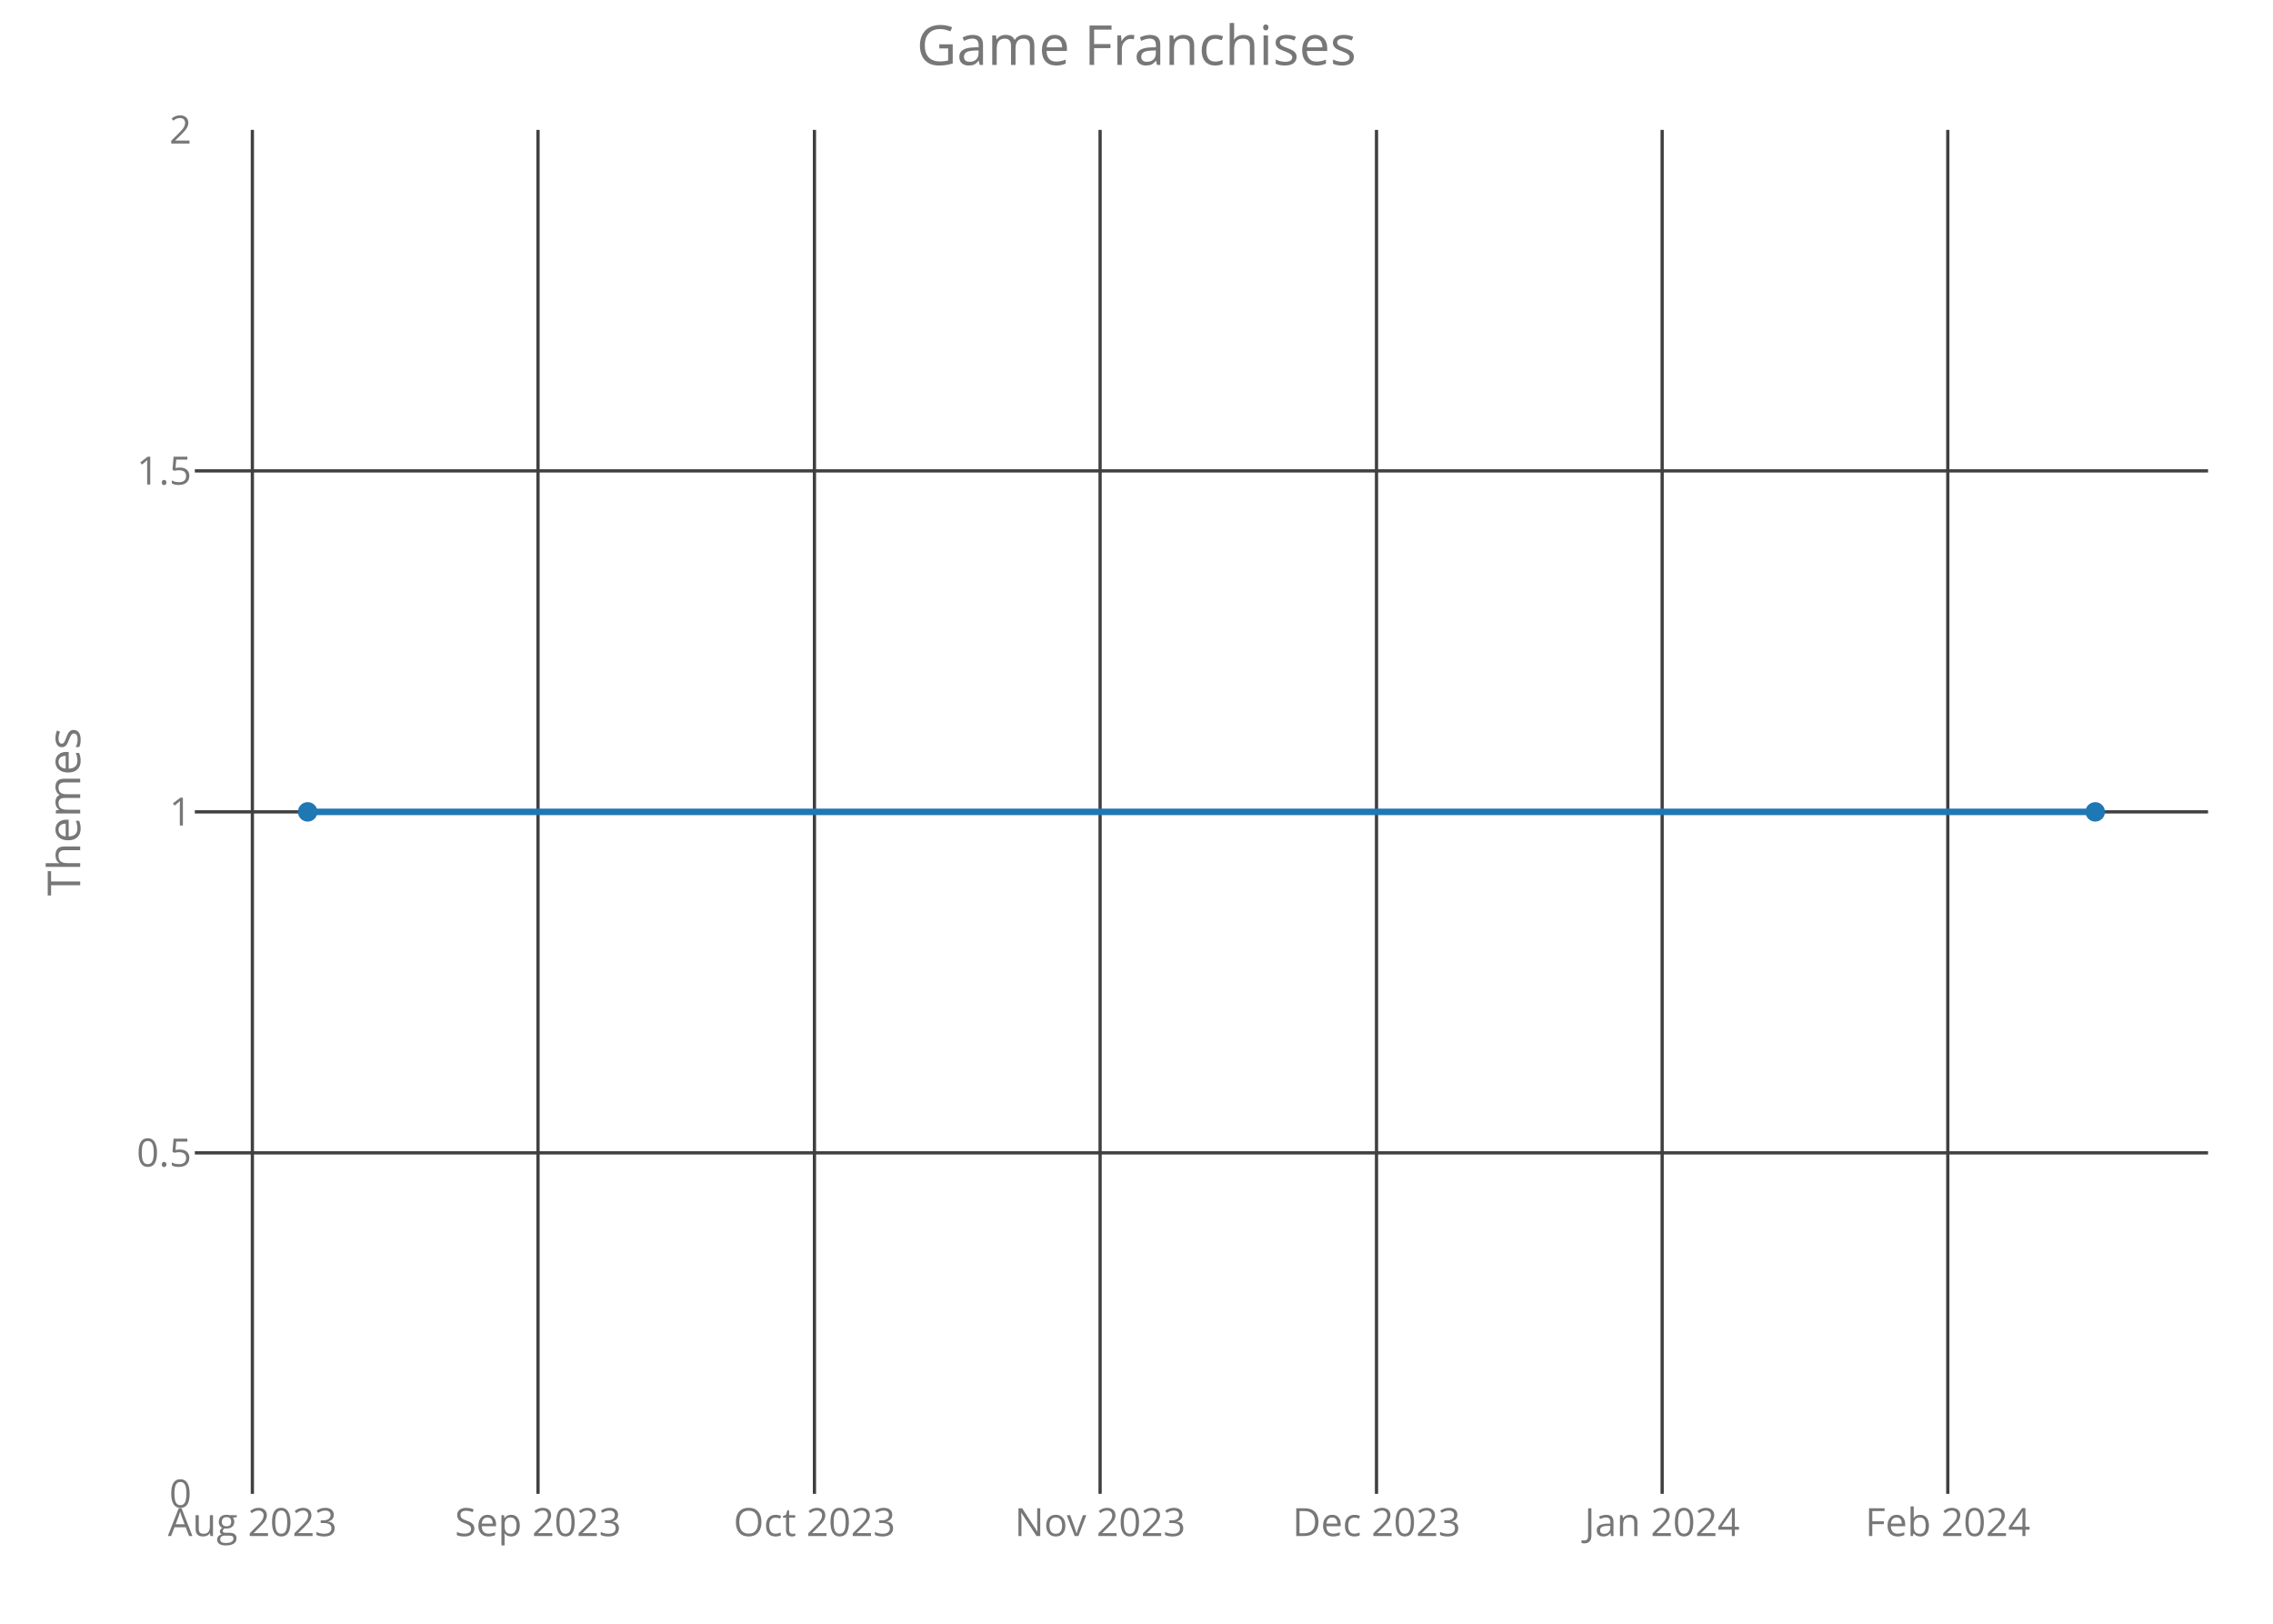
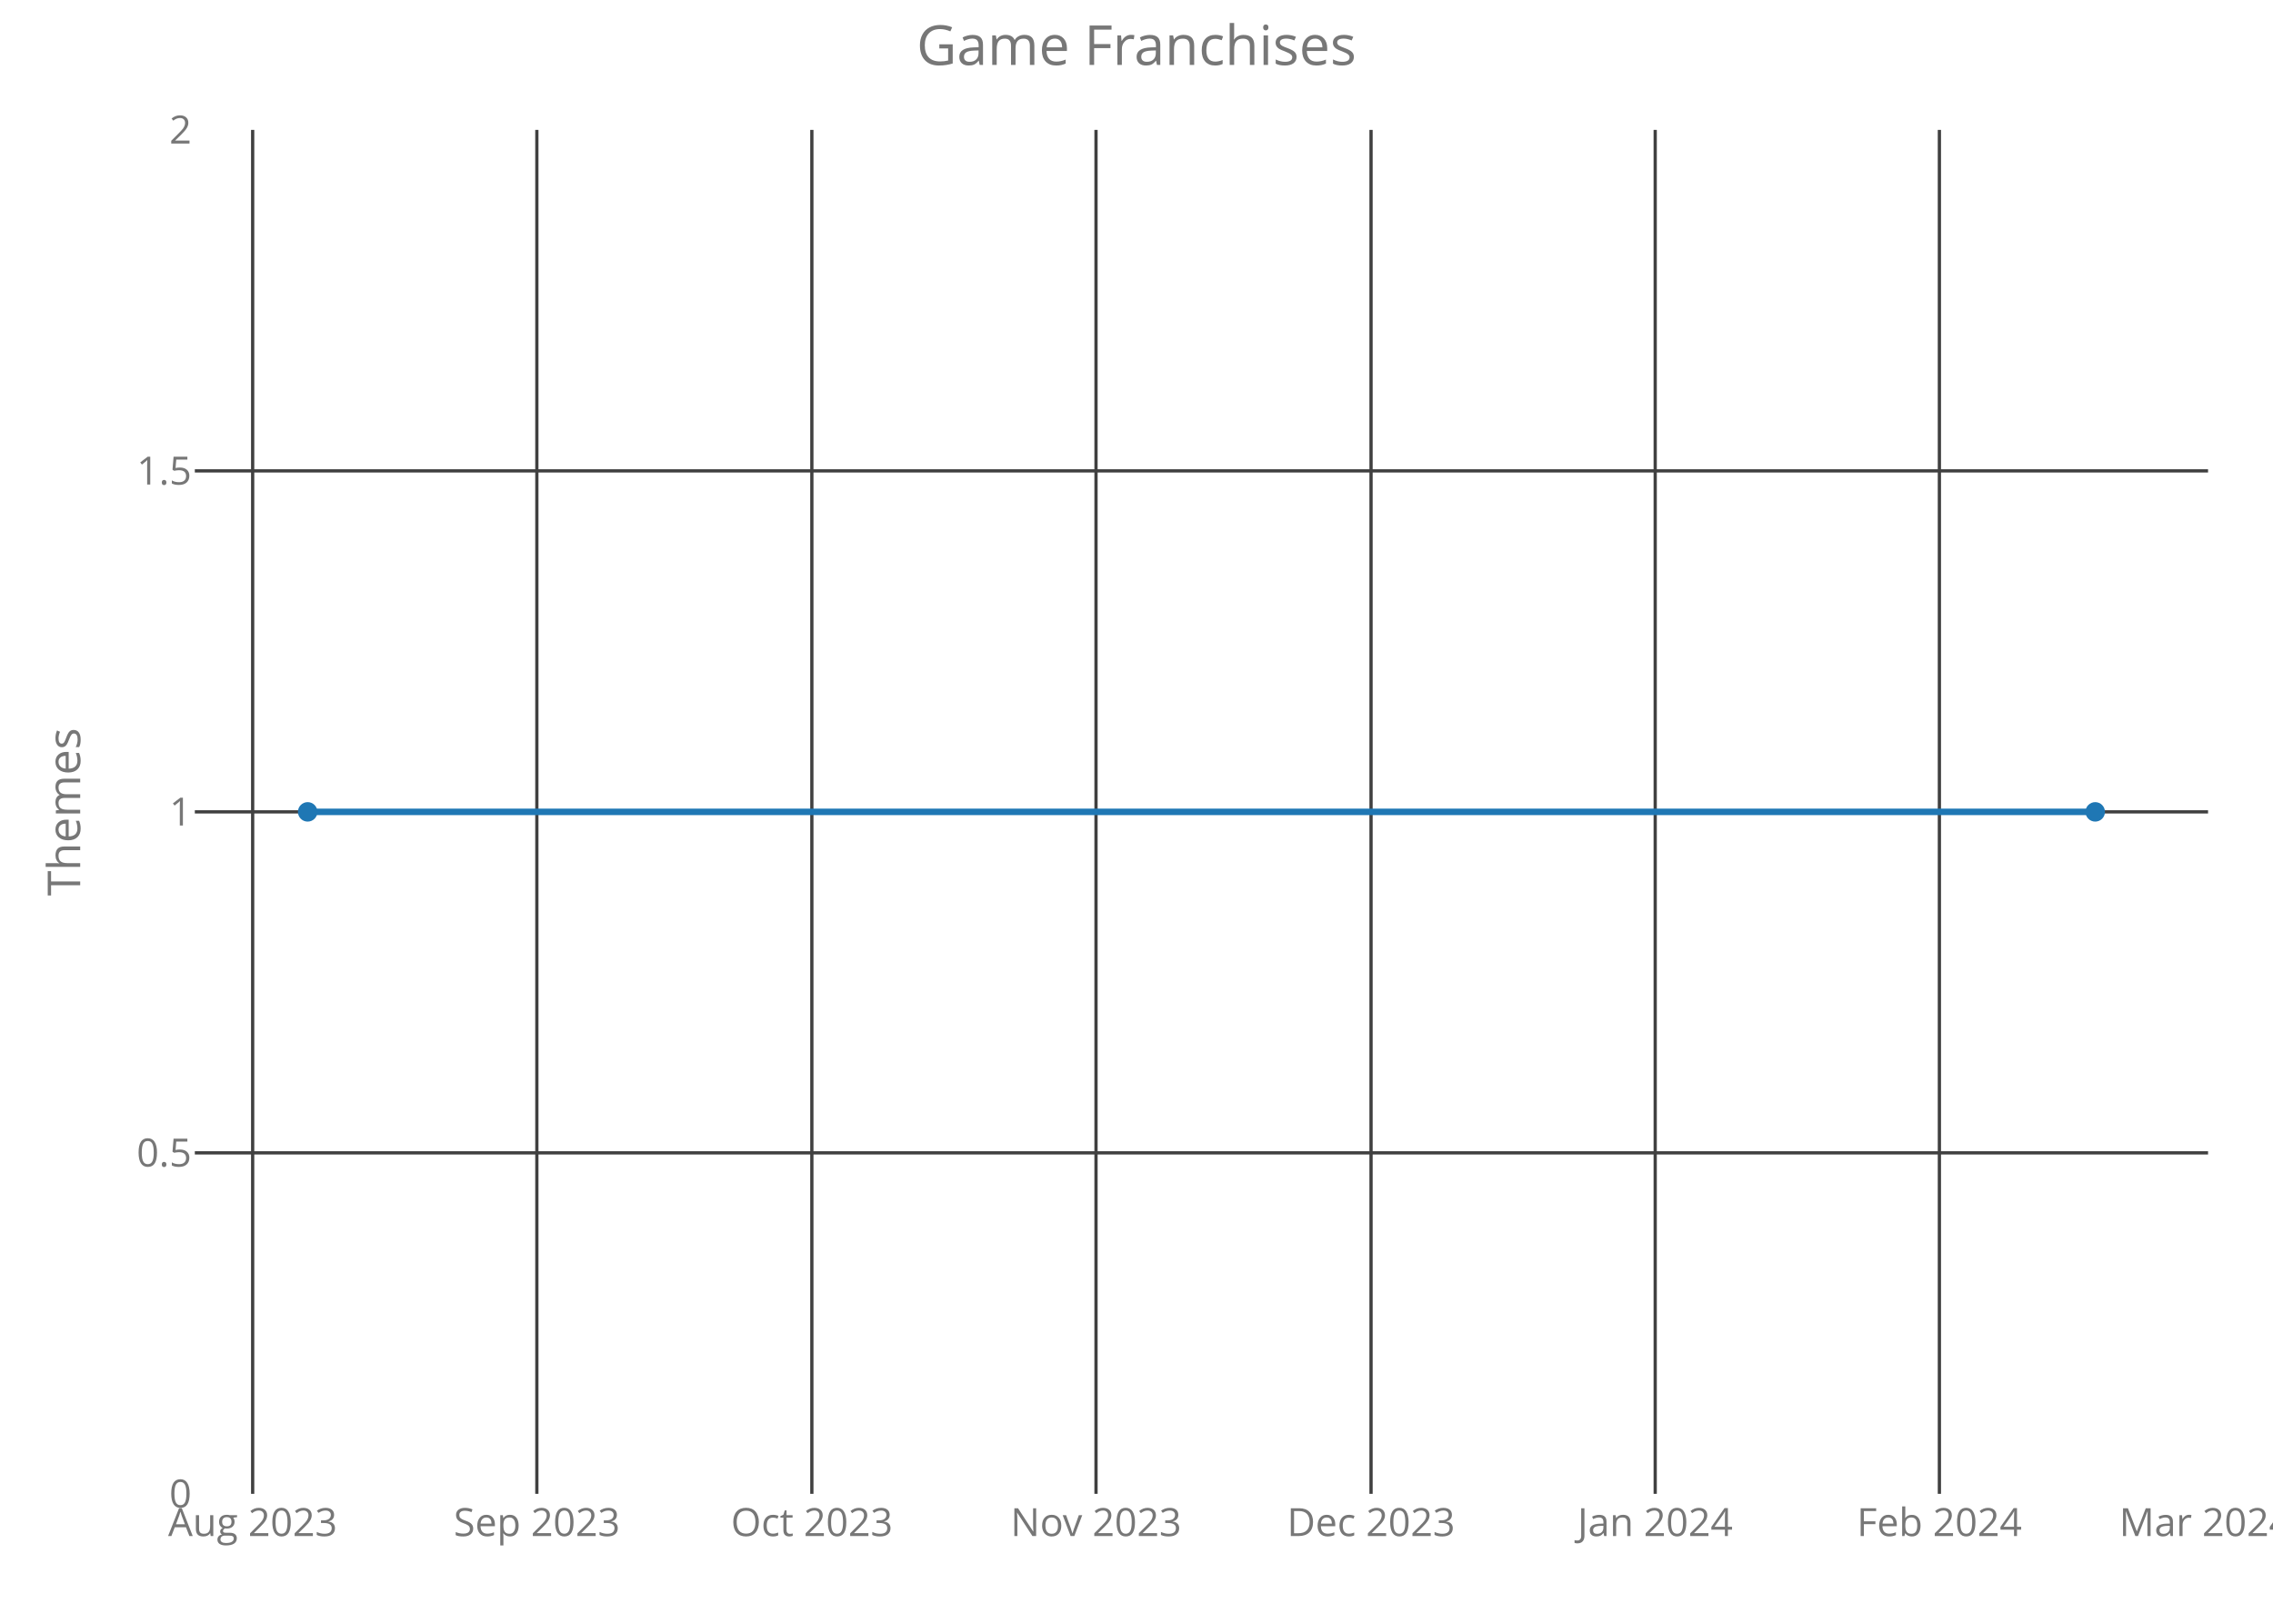
<svg xmlns="http://www.w3.org/2000/svg" class="main-svg" width="700" height="500" style="" viewBox="0 0 700 500">
  <rect x="0" y="0" width="700" height="500" style="fill: rgb(0, 0, 0); fill-opacity: 0;" />
-   <defs id="defs-dfe87e">
+   <defs id="defs-ca3805">
    <g class="clips">
-       <clipPath id="clipdfe87exyplot" class="plotclip">
+       <clipPath id="clipca3805xyplot" class="plotclip">
        <rect width="620" height="420" />
      </clipPath>
-       <clipPath class="axesclip" id="clipdfe87ex">
+       <clipPath class="axesclip" id="clipca3805x">
        <rect x="60" y="0" width="620" height="500" />
      </clipPath>
-       <clipPath class="axesclip" id="clipdfe87ey">
+       <clipPath class="axesclip" id="clipca3805y">
        <rect x="0" y="40" width="700" height="420" />
      </clipPath>
-       <clipPath class="axesclip" id="clipdfe87exy">
+       <clipPath class="axesclip" id="clipca3805xy">
        <rect x="60" y="40" width="620" height="420" />
      </clipPath>
    </g>
    <g class="gradients" />
  </defs>
  <g class="bglayer">
    <rect class="bg" x="60" y="40" width="620" height="420" style="fill: rgb(0, 0, 0); fill-opacity: 0; stroke-width: 0;" />
  </g>
  <g class="layer-below">
    <g class="imagelayer" />
    <g class="shapelayer" />
  </g>
  <g class="cartesianlayer">
    <g class="subplot xy">
      <g class="layer-subplot">
        <g class="shapelayer" />
        <g class="imagelayer" />
      </g>
      <g class="gridlayer">
        <g class="x">
-           <path class="xgrid crisp" transform="translate(77.72,0)" d="M0,40v420" style="stroke: rgb(64, 64, 64); stroke-opacity: 1; stroke-width: 1px;" />
-           <path class="xgrid crisp" transform="translate(165.69,0)" d="M0,40v420" style="stroke: rgb(64, 64, 64); stroke-opacity: 1; stroke-width: 1px;" />
-           <path class="xgrid crisp" transform="translate(250.82,0)" d="M0,40v420" style="stroke: rgb(64, 64, 64); stroke-opacity: 1; stroke-width: 1px;" />
-           <path class="xgrid crisp" transform="translate(338.79,0)" d="M0,40v420" style="stroke: rgb(64, 64, 64); stroke-opacity: 1; stroke-width: 1px;" />
-           <path class="xgrid crisp" transform="translate(423.91,0)" d="M0,40v420" style="stroke: rgb(64, 64, 64); stroke-opacity: 1; stroke-width: 1px;" />
-           <path class="xgrid crisp" transform="translate(511.88,0)" d="M0,40v420" style="stroke: rgb(64, 64, 64); stroke-opacity: 1; stroke-width: 1px;" />
-           <path class="xgrid crisp" transform="translate(599.85,0)" d="M0,40v420" style="stroke: rgb(64, 64, 64); stroke-opacity: 1; stroke-width: 1px;" />
+           <path class="xgrid crisp" transform="translate(77.81,0)" d="M0,40v420" style="stroke: rgb(64, 64, 64); stroke-opacity: 1; stroke-width: 1px;" />
+           <path class="xgrid crisp" transform="translate(165.33,0)" d="M0,40v420" style="stroke: rgb(64, 64, 64); stroke-opacity: 1; stroke-width: 1px;" />
+           <path class="xgrid crisp" transform="translate(250.02,0)" d="M0,40v420" style="stroke: rgb(64, 64, 64); stroke-opacity: 1; stroke-width: 1px;" />
+           <path class="xgrid crisp" transform="translate(337.53,0)" d="M0,40v420" style="stroke: rgb(64, 64, 64); stroke-opacity: 1; stroke-width: 1px;" />
+           <path class="xgrid crisp" transform="translate(422.23,0)" d="M0,40v420" style="stroke: rgb(64, 64, 64); stroke-opacity: 1; stroke-width: 1px;" />
+           <path class="xgrid crisp" transform="translate(509.74,0)" d="M0,40v420" style="stroke: rgb(64, 64, 64); stroke-opacity: 1; stroke-width: 1px;" />
+           <path class="xgrid crisp" transform="translate(597.26,0)" d="M0,40v420" style="stroke: rgb(64, 64, 64); stroke-opacity: 1; stroke-width: 1px;" />
        </g>
        <g class="y">
          <path class="ygrid crisp" transform="translate(0,355)" d="M60,0h620" style="stroke: rgb(64, 64, 64); stroke-opacity: 1; stroke-width: 1px;" />
          <path class="ygrid crisp" transform="translate(0,250)" d="M60,0h620" style="stroke: rgb(64, 64, 64); stroke-opacity: 1; stroke-width: 1px;" />
          <path class="ygrid crisp" transform="translate(0,145)" d="M60,0h620" style="stroke: rgb(64, 64, 64); stroke-opacity: 1; stroke-width: 1px;" />
        </g>
      </g>
      <g class="zerolinelayer" />
      <path class="xlines-below crisp" d="M0,0" style="fill: none;" />
      <path class="ylines-below crisp" d="M0,0" style="fill: none;" />
      <g class="overlines-below" />
      <g class="xaxislayer-below">
        <g class="xtick">
-           <text text-anchor="middle" x="0" y="473" transform="translate(77.72,0)" style="font-family: 'Open Sans'; font-size: 12px; fill: rgb(119, 119, 119); fill-opacity: 1; white-space: pre;">Aug 2023</text>
+           <text text-anchor="middle" x="0" y="473" transform="translate(77.81,0)" style="font-family: 'Open Sans'; font-size: 12px; fill: rgb(119, 119, 119); fill-opacity: 1; white-space: pre;">Aug 2023</text>
        </g>
        <g class="xtick">
-           <text text-anchor="middle" x="0" y="473" transform="translate(165.69,0)" style="font-family: 'Open Sans'; font-size: 12px; fill: rgb(119, 119, 119); fill-opacity: 1; white-space: pre;">Sep 2023</text>
+           <text text-anchor="middle" x="0" y="473" transform="translate(165.33,0)" style="font-family: 'Open Sans'; font-size: 12px; fill: rgb(119, 119, 119); fill-opacity: 1; white-space: pre;">Sep 2023</text>
        </g>
        <g class="xtick">
-           <text text-anchor="middle" x="0" y="473" transform="translate(250.82,0)" style="font-family: 'Open Sans'; font-size: 12px; fill: rgb(119, 119, 119); fill-opacity: 1; white-space: pre;">Oct 2023</text>
+           <text text-anchor="middle" x="0" y="473" transform="translate(250.02,0)" style="font-family: 'Open Sans'; font-size: 12px; fill: rgb(119, 119, 119); fill-opacity: 1; white-space: pre;">Oct 2023</text>
        </g>
        <g class="xtick">
-           <text text-anchor="middle" x="0" y="473" transform="translate(338.79,0)" style="font-family: 'Open Sans'; font-size: 12px; fill: rgb(119, 119, 119); fill-opacity: 1; white-space: pre;">Nov 2023</text>
+           <text text-anchor="middle" x="0" y="473" transform="translate(337.53,0)" style="font-family: 'Open Sans'; font-size: 12px; fill: rgb(119, 119, 119); fill-opacity: 1; white-space: pre;">Nov 2023</text>
        </g>
        <g class="xtick">
-           <text text-anchor="middle" x="0" y="473" transform="translate(423.91,0)" style="font-family: 'Open Sans'; font-size: 12px; fill: rgb(119, 119, 119); fill-opacity: 1; white-space: pre;">Dec 2023</text>
+           <text text-anchor="middle" x="0" y="473" transform="translate(422.23,0)" style="font-family: 'Open Sans'; font-size: 12px; fill: rgb(119, 119, 119); fill-opacity: 1; white-space: pre;">Dec 2023</text>
        </g>
        <g class="xtick">
-           <text text-anchor="middle" x="0" y="473" transform="translate(511.88,0)" style="font-family: 'Open Sans'; font-size: 12px; fill: rgb(119, 119, 119); fill-opacity: 1; white-space: pre;">Jan 2024</text>
+           <text text-anchor="middle" x="0" y="473" transform="translate(509.74,0)" style="font-family: 'Open Sans'; font-size: 12px; fill: rgb(119, 119, 119); fill-opacity: 1; white-space: pre;">Jan 2024</text>
        </g>
        <g class="xtick">
-           <text text-anchor="middle" x="0" y="473" transform="translate(599.85,0)" style="font-family: 'Open Sans'; font-size: 12px; fill: rgb(119, 119, 119); fill-opacity: 1; white-space: pre;">Feb 2024</text>
+           <text text-anchor="middle" x="0" y="473" transform="translate(597.26,0)" style="font-family: 'Open Sans'; font-size: 12px; fill: rgb(119, 119, 119); fill-opacity: 1; white-space: pre;">Feb 2024</text>
+         </g>
+         <g class="xtick">
+           <text text-anchor="middle" x="0" y="473" transform="translate(679.13,0)" style="font-family: 'Open Sans'; font-size: 12px; fill: rgb(119, 119, 119); fill-opacity: 1; white-space: pre;">Mar 2024</text>
        </g>
      </g>
      <g class="yaxislayer-below">
        <g class="ytick">
          <text text-anchor="end" x="59" y="4.2" transform="translate(0,460)" style="font-family: 'Open Sans'; font-size: 12px; fill: rgb(119, 119, 119); fill-opacity: 1; white-space: pre;">0</text>
        </g>
        <g class="ytick">
          <text text-anchor="end" x="59" y="4.2" transform="translate(0,355)" style="font-family: 'Open Sans'; font-size: 12px; fill: rgb(119, 119, 119); fill-opacity: 1; white-space: pre;">0.5</text>
        </g>
        <g class="ytick">
          <text text-anchor="end" x="59" y="4.2" transform="translate(0,250)" style="font-family: 'Open Sans'; font-size: 12px; fill: rgb(119, 119, 119); fill-opacity: 1; white-space: pre;">1</text>
        </g>
        <g class="ytick">
          <text text-anchor="end" x="59" y="4.2" transform="translate(0,145)" style="font-family: 'Open Sans'; font-size: 12px; fill: rgb(119, 119, 119); fill-opacity: 1; white-space: pre;">1.5</text>
        </g>
        <g class="ytick">
          <text text-anchor="end" x="59" y="4.2" transform="translate(0,40)" style="font-family: 'Open Sans'; font-size: 12px; fill: rgb(119, 119, 119); fill-opacity: 1; white-space: pre;">2</text>
        </g>
      </g>
      <g class="overaxes-below" />
-       <g class="plot" transform="translate(60,40)" clip-path="url('#clipdfe87exyplot')">
+       <g class="plot" transform="translate(60,40)" clip-path="url('#clipca3805xyplot')">
        <g class="scatterlayer mlayer">
-           <g class="trace scatter tracec9a28f" style="stroke-miterlimit: 2; opacity: 1;">
+           <g class="trace scatter trace21b3d3" style="stroke-miterlimit: 2; opacity: 1;">
            <g class="fills" />
            <g class="errorbars" />
            <g class="lines">
              <path class="js-line" d="M34.75,210L585.25,210" style="vector-effect: non-scaling-stroke; fill: none; stroke: rgb(31, 119, 180); stroke-opacity: 1; stroke-width: 2px; opacity: 1;" />
            </g>
            <g class="points">
              <path class="point" transform="translate(34.75,210)" d="M3,0A3,3 0 1,1 0,-3A3,3 0 0,1 3,0Z" style="opacity: 1; stroke-width: 0px; fill: rgb(31, 119, 180); fill-opacity: 1;" />
              <path class="point" transform="translate(585.25,210)" d="M3,0A3,3 0 1,1 0,-3A3,3 0 0,1 3,0Z" style="opacity: 1; stroke-width: 0px; fill: rgb(31, 119, 180); fill-opacity: 1;" />
            </g>
            <g class="text" />
          </g>
        </g>
      </g>
      <g class="overplot" />
      <path class="xlines-above" />
      <path class="ylines-above" />
      <g class="overlines-above" />
      <g class="xaxislayer-above" />
      <g class="yaxislayer-above" />
      <g class="overaxes-above" />
    </g>
  </g>
  <g class="polarlayer" />
  <g class="ternarylayer" />
  <g class="geolayer" />
  <g class="funnelarealayer" />
  <g class="pielayer" />
  <g class="treemaplayer" />
  <g class="sunburstlayer" />
  <g class="glimages" />
-   <defs id="topdefs-dfe87e">
+   <defs id="topdefs-ca3805">
    <g class="clips" />
  </defs>
  <g class="layer-above">
    <g class="imagelayer" />
    <g class="shapelayer" />
  </g>
  <g class="infolayer">
    <g class="g-gtitle">
      <text class="gtitle" x="350" y="20" text-anchor="middle" dy="0em" style="font-family: 'Open Sans'; font-size: 17px; fill: rgb(119, 119, 119); opacity: 1; font-weight: normal; white-space: pre;">Game Franchises</text>
    </g>
    <g class="g-xtitle" />
    <g class="g-ytitle">
      <text class="ytitle" transform="rotate(-90,24.7,250)" x="24.7" y="250" text-anchor="middle" style="font-family: 'Open Sans'; font-size: 14px; fill: rgb(119, 119, 119); opacity: 1; font-weight: normal; white-space: pre;">Themes</text>
    </g>
  </g>
</svg>
